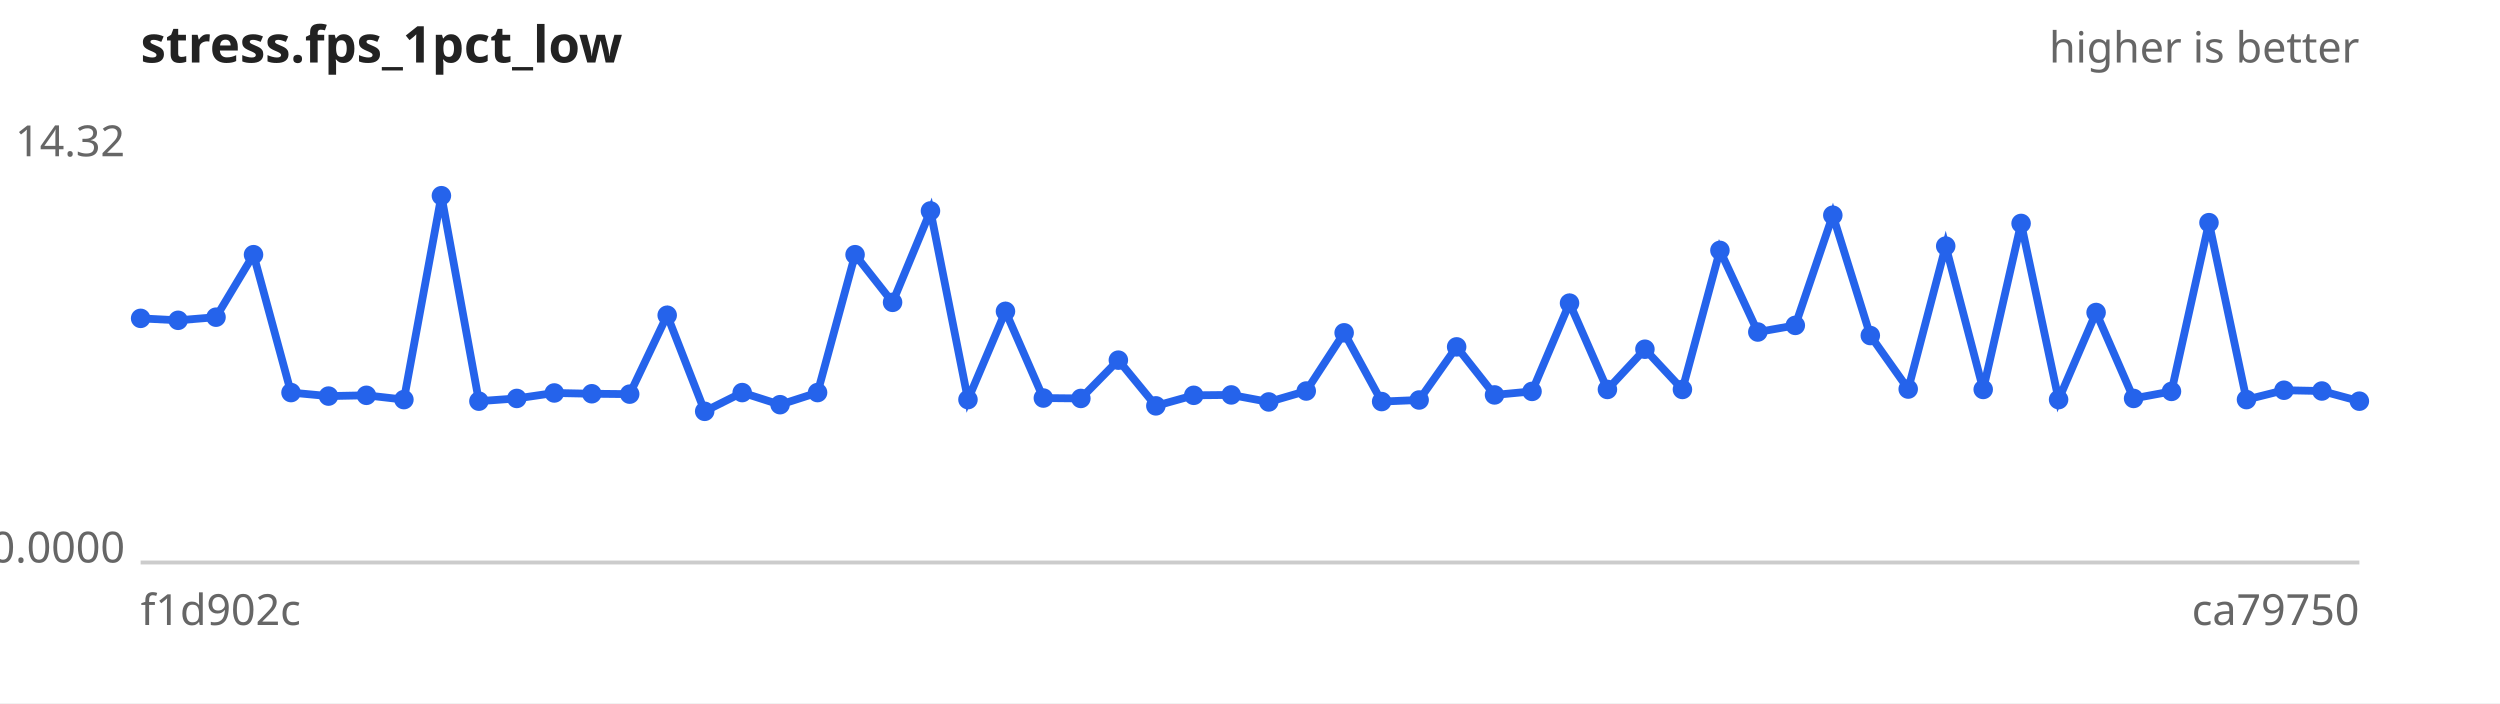
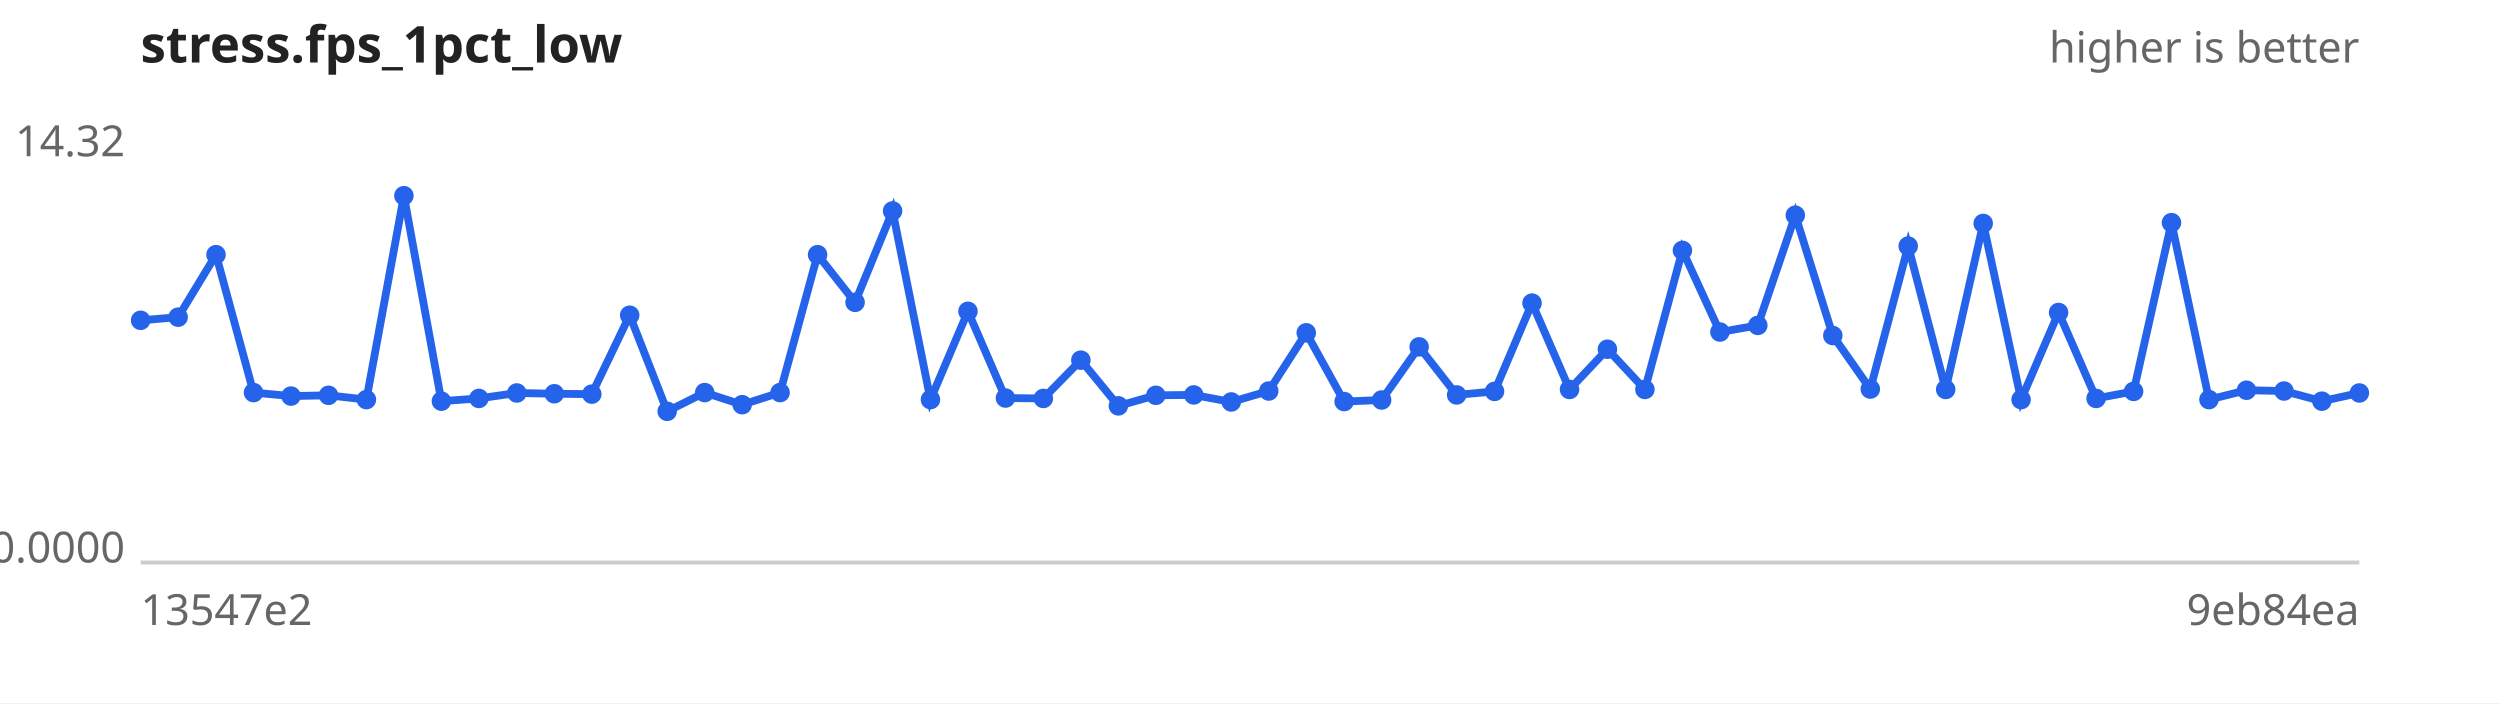
<svg xmlns="http://www.w3.org/2000/svg" width="640" height="180" viewBox="0 0 640 180" font-family="sans-serif" font-size="11">
  <rect width="640" height="180" fill="#ffffff" />
  <text x="36" y="16" font-size="13" font-weight="bold" fill="#222">stress.fps_1pct_low</text>
  <text x="604" y="16" text-anchor="end" fill="#666">higher is better</text>
  <line x1="36" y1="144" x2="604" y2="144" stroke="#ccc" />
  <text x="32" y="40.0" text-anchor="end" fill="#666">14.32</text>
  <text x="32" y="144.0" text-anchor="end" fill="#666">0.0000</text>
-   <text x="36" y="160" fill="#666">f1d902c</text>
-   <text x="604" y="160" text-anchor="end" fill="#666">ca79750</text>
-   <path d="M36.0,81.5 L45.6,82.0 L55.3,81.2 L64.9,65.2 L74.5,100.5 L84.1,101.4 L93.8,101.2 L103.4,102.3 L113.0,50.1 L122.6,102.7 L132.3,102.0 L141.9,100.6 L151.5,100.8 L161.2,100.9 L170.8,80.7 L180.4,105.3 L190.0,100.5 L199.7,103.6 L209.3,100.5 L218.9,65.2 L228.5,77.4 L238.2,54.0 L247.8,102.3 L257.4,79.7 L267.1,101.9 L276.7,102.0 L286.3,92.2 L295.9,103.9 L305.6,101.2 L315.2,101.1 L324.8,102.9 L334.4,100.1 L344.1,85.2 L353.7,102.8 L363.3,102.4 L372.9,88.8 L382.6,101.1 L392.2,100.2 L401.8,77.6 L411.5,99.7 L421.1,89.4 L430.7,99.7 L440.3,64.1 L450.0,85.0 L459.6,83.3 L469.2,55.1 L478.8,85.9 L488.5,99.6 L498.1,63.0 L507.7,99.7 L517.4,57.2 L527.0,102.3 L536.6,80.0 L546.2,102.0 L555.9,100.2 L565.5,57.0 L575.1,102.3 L584.7,99.9 L594.4,100.1 L604.0,102.7" fill="none" stroke="#2563eb" stroke-width="2" />
+   <text x="36" y="160" fill="#666">13547e2</text>
+   <text x="604" y="160" text-anchor="end" fill="#666">9eb84ea</text>
+   <path d="M36.0,82.0 L45.6,81.2 L55.3,65.2 L64.9,100.5 L74.5,101.4 L84.1,101.2 L93.8,102.3 L103.4,50.1 L113.0,102.7 L122.6,102.0 L132.3,100.6 L141.9,100.8 L151.5,100.9 L161.2,80.7 L170.8,105.3 L180.4,100.5 L190.0,103.6 L199.7,100.5 L209.3,65.2 L218.9,77.4 L228.5,54.0 L238.2,102.3 L247.8,79.7 L257.4,101.9 L267.1,102.0 L276.7,92.2 L286.3,103.9 L295.9,101.2 L305.6,101.1 L315.2,102.9 L324.8,100.1 L334.4,85.2 L344.1,102.8 L353.7,102.4 L363.3,88.8 L372.9,101.1 L382.6,100.2 L392.2,77.6 L401.8,99.7 L411.5,89.4 L421.1,99.7 L430.7,64.1 L440.3,85.0 L450.0,83.3 L459.6,55.1 L469.2,85.9 L478.8,99.6 L488.5,63.0 L498.1,99.7 L507.7,57.2 L517.4,102.3 L527.0,80.0 L536.6,102.0 L546.2,100.2 L555.9,57.0 L565.5,102.3 L575.1,99.9 L584.7,100.1 L594.4,102.7 L604.0,100.6" fill="none" stroke="#2563eb" stroke-width="2" />
  <g fill="#2563eb">
-     <circle cx="36.0" cy="81.5" r="2.5" />
-     <circle cx="45.6" cy="82.0" r="2.5" />
-     <circle cx="55.3" cy="81.2" r="2.5" />
-     <circle cx="64.9" cy="65.2" r="2.5" />
-     <circle cx="74.5" cy="100.5" r="2.5" />
-     <circle cx="84.1" cy="101.4" r="2.5" />
-     <circle cx="93.8" cy="101.2" r="2.5" />
-     <circle cx="103.4" cy="102.3" r="2.5" />
-     <circle cx="113.0" cy="50.1" r="2.5" />
-     <circle cx="122.6" cy="102.7" r="2.5" />
-     <circle cx="132.3" cy="102.0" r="2.5" />
-     <circle cx="141.9" cy="100.6" r="2.5" />
-     <circle cx="151.5" cy="100.8" r="2.5" />
-     <circle cx="161.2" cy="100.9" r="2.5" />
-     <circle cx="170.8" cy="80.7" r="2.5" />
-     <circle cx="180.4" cy="105.3" r="2.5" />
-     <circle cx="190.0" cy="100.5" r="2.5" />
-     <circle cx="199.7" cy="103.6" r="2.5" />
-     <circle cx="209.3" cy="100.5" r="2.5" />
-     <circle cx="218.9" cy="65.2" r="2.5" />
-     <circle cx="228.5" cy="77.4" r="2.5" />
-     <circle cx="238.2" cy="54.0" r="2.5" />
-     <circle cx="247.8" cy="102.3" r="2.5" />
-     <circle cx="257.4" cy="79.7" r="2.5" />
-     <circle cx="267.1" cy="101.9" r="2.5" />
-     <circle cx="276.7" cy="102.0" r="2.5" />
-     <circle cx="286.3" cy="92.2" r="2.5" />
-     <circle cx="295.9" cy="103.9" r="2.5" />
-     <circle cx="305.6" cy="101.2" r="2.5" />
-     <circle cx="315.2" cy="101.1" r="2.5" />
-     <circle cx="324.8" cy="102.9" r="2.5" />
-     <circle cx="334.4" cy="100.1" r="2.5" />
-     <circle cx="344.1" cy="85.2" r="2.5" />
-     <circle cx="353.7" cy="102.8" r="2.5" />
-     <circle cx="363.3" cy="102.4" r="2.5" />
-     <circle cx="372.9" cy="88.8" r="2.5" />
-     <circle cx="382.6" cy="101.1" r="2.5" />
-     <circle cx="392.2" cy="100.2" r="2.5" />
-     <circle cx="401.8" cy="77.6" r="2.5" />
-     <circle cx="411.5" cy="99.7" r="2.5" />
-     <circle cx="421.1" cy="89.4" r="2.5" />
-     <circle cx="430.7" cy="99.7" r="2.5" />
-     <circle cx="440.3" cy="64.1" r="2.5" />
-     <circle cx="450.0" cy="85.0" r="2.5" />
-     <circle cx="459.6" cy="83.3" r="2.5" />
-     <circle cx="469.2" cy="55.1" r="2.5" />
-     <circle cx="478.8" cy="85.9" r="2.5" />
-     <circle cx="488.5" cy="99.6" r="2.5" />
-     <circle cx="498.1" cy="63.0" r="2.5" />
-     <circle cx="507.7" cy="99.7" r="2.5" />
-     <circle cx="517.4" cy="57.2" r="2.5" />
-     <circle cx="527.0" cy="102.3" r="2.5" />
-     <circle cx="536.6" cy="80.0" r="2.5" />
-     <circle cx="546.2" cy="102.0" r="2.5" />
-     <circle cx="555.9" cy="100.2" r="2.5" />
-     <circle cx="565.5" cy="57.0" r="2.5" />
-     <circle cx="575.1" cy="102.3" r="2.5" />
-     <circle cx="584.7" cy="99.9" r="2.5" />
-     <circle cx="594.4" cy="100.1" r="2.5" />
-     <circle cx="604.0" cy="102.7" r="2.5" />
+     <circle cx="36.0" cy="82.0" r="2.5" />
+     <circle cx="45.6" cy="81.2" r="2.5" />
+     <circle cx="55.3" cy="65.2" r="2.5" />
+     <circle cx="64.9" cy="100.5" r="2.5" />
+     <circle cx="74.5" cy="101.4" r="2.5" />
+     <circle cx="84.1" cy="101.2" r="2.5" />
+     <circle cx="93.8" cy="102.3" r="2.5" />
+     <circle cx="103.4" cy="50.1" r="2.5" />
+     <circle cx="113.0" cy="102.7" r="2.5" />
+     <circle cx="122.6" cy="102.0" r="2.5" />
+     <circle cx="132.3" cy="100.6" r="2.5" />
+     <circle cx="141.9" cy="100.8" r="2.5" />
+     <circle cx="151.5" cy="100.9" r="2.5" />
+     <circle cx="161.2" cy="80.7" r="2.5" />
+     <circle cx="170.8" cy="105.3" r="2.5" />
+     <circle cx="180.4" cy="100.5" r="2.5" />
+     <circle cx="190.0" cy="103.6" r="2.5" />
+     <circle cx="199.7" cy="100.5" r="2.5" />
+     <circle cx="209.3" cy="65.2" r="2.5" />
+     <circle cx="218.9" cy="77.4" r="2.5" />
+     <circle cx="228.5" cy="54.0" r="2.5" />
+     <circle cx="238.2" cy="102.3" r="2.5" />
+     <circle cx="247.8" cy="79.7" r="2.5" />
+     <circle cx="257.4" cy="101.9" r="2.5" />
+     <circle cx="267.1" cy="102.0" r="2.5" />
+     <circle cx="276.7" cy="92.2" r="2.5" />
+     <circle cx="286.3" cy="103.9" r="2.5" />
+     <circle cx="295.9" cy="101.2" r="2.5" />
+     <circle cx="305.6" cy="101.1" r="2.5" />
+     <circle cx="315.2" cy="102.9" r="2.5" />
+     <circle cx="324.8" cy="100.1" r="2.5" />
+     <circle cx="334.4" cy="85.2" r="2.5" />
+     <circle cx="344.1" cy="102.8" r="2.5" />
+     <circle cx="353.7" cy="102.4" r="2.5" />
+     <circle cx="363.3" cy="88.8" r="2.5" />
+     <circle cx="372.9" cy="101.1" r="2.5" />
+     <circle cx="382.6" cy="100.2" r="2.5" />
+     <circle cx="392.2" cy="77.6" r="2.5" />
+     <circle cx="401.8" cy="99.7" r="2.5" />
+     <circle cx="411.5" cy="89.4" r="2.5" />
+     <circle cx="421.1" cy="99.7" r="2.5" />
+     <circle cx="430.7" cy="64.1" r="2.5" />
+     <circle cx="440.3" cy="85.0" r="2.5" />
+     <circle cx="450.0" cy="83.3" r="2.5" />
+     <circle cx="459.6" cy="55.1" r="2.5" />
+     <circle cx="469.2" cy="85.9" r="2.5" />
+     <circle cx="478.8" cy="99.6" r="2.5" />
+     <circle cx="488.5" cy="63.0" r="2.5" />
+     <circle cx="498.1" cy="99.7" r="2.5" />
+     <circle cx="507.7" cy="57.2" r="2.5" />
+     <circle cx="517.4" cy="102.3" r="2.5" />
+     <circle cx="527.0" cy="80.0" r="2.5" />
+     <circle cx="536.6" cy="102.0" r="2.5" />
+     <circle cx="546.2" cy="100.2" r="2.5" />
+     <circle cx="555.9" cy="57.0" r="2.5" />
+     <circle cx="565.5" cy="102.3" r="2.5" />
+     <circle cx="575.1" cy="99.9" r="2.5" />
+     <circle cx="584.7" cy="100.1" r="2.5" />
+     <circle cx="594.4" cy="102.7" r="2.5" />
+     <circle cx="604.0" cy="100.6" r="2.5" />
  </g>
</svg>
